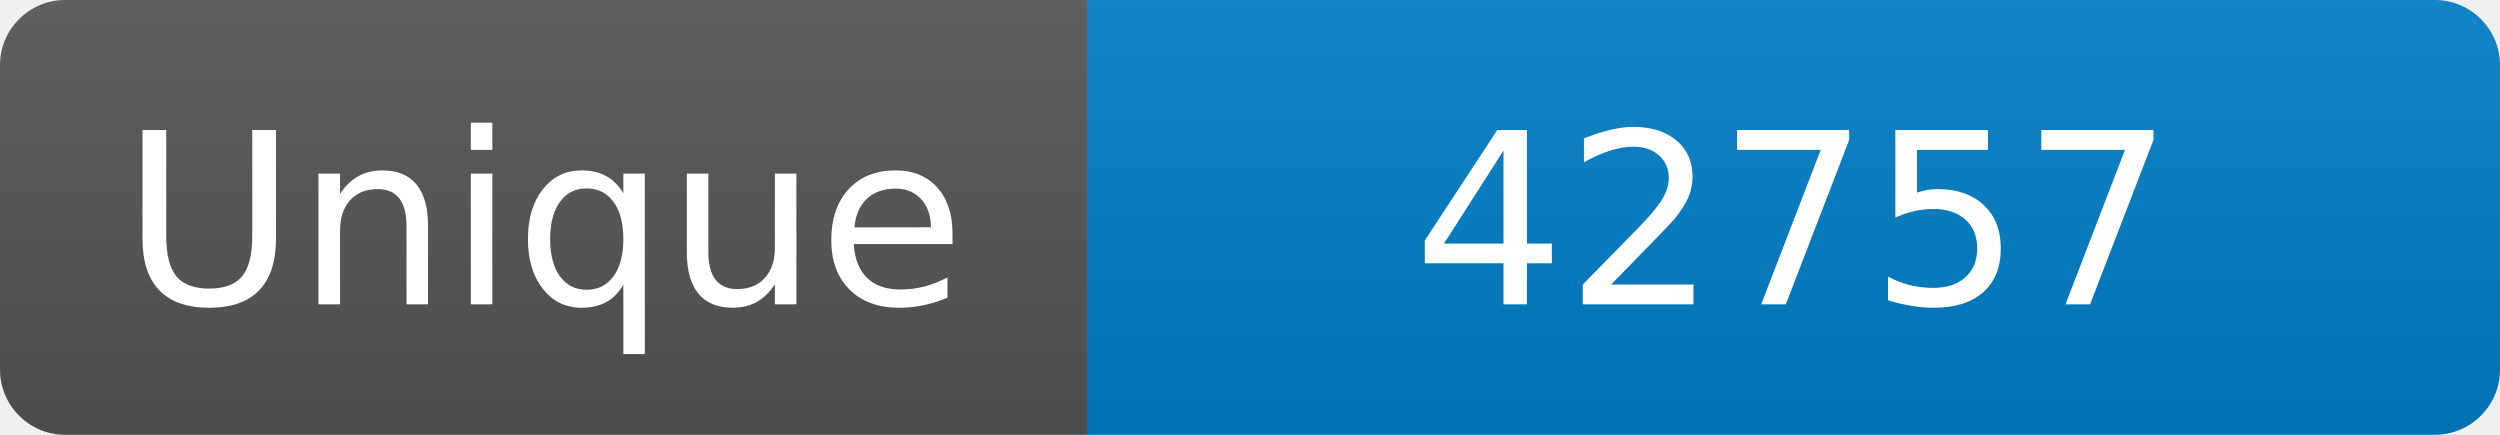
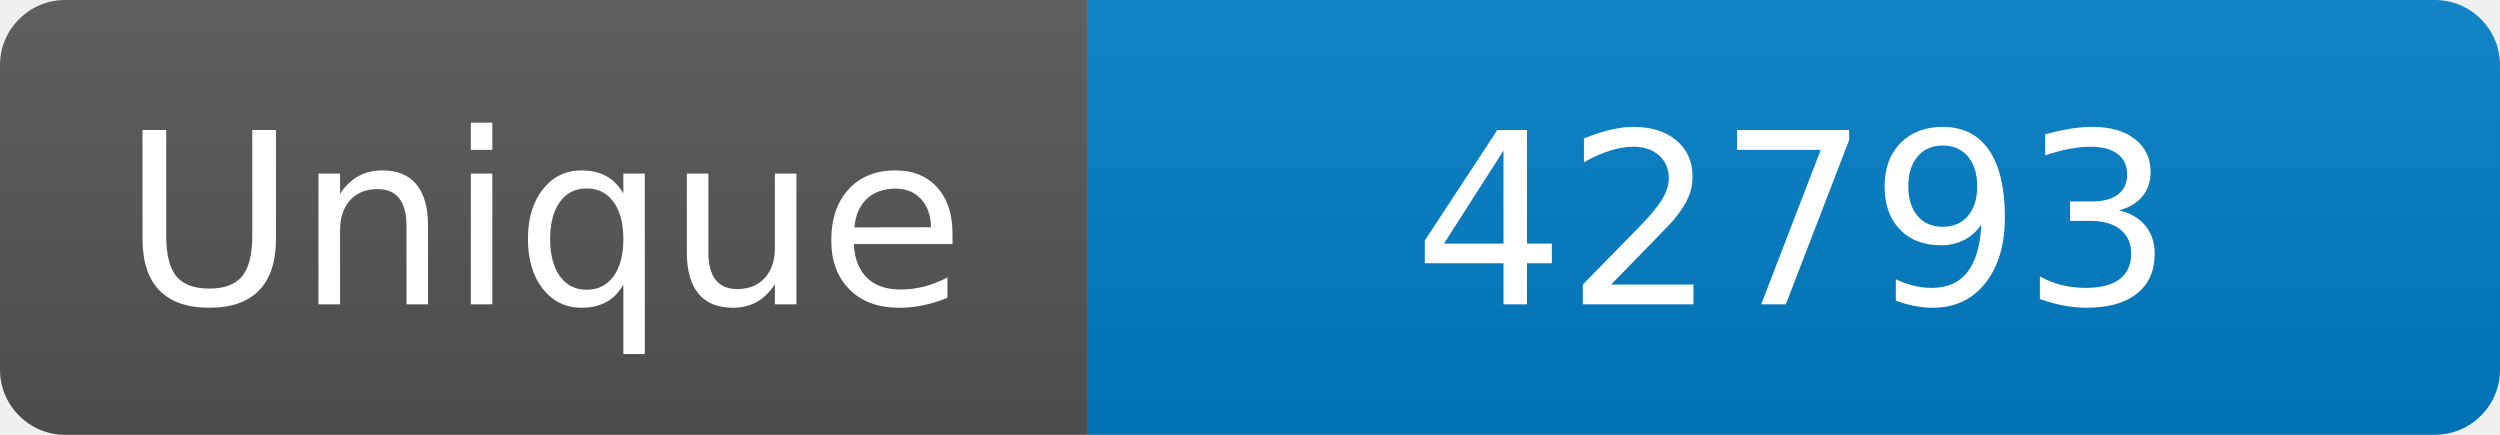
<svg xmlns="http://www.w3.org/2000/svg" width="115" height="20" role="img" aria-label="Maintained?: yes">
  <linearGradient id="s" x2="0" y2="100%">
    <stop offset="0" stop-color="#bbb" stop-opacity=".1" />
    <stop offset="1" stop-opacity=".1" />
  </linearGradient>
  <clipPath id="r">
    <rect width="115" height="20" rx="3" fill="#fff" />
  </clipPath>
  <g clip-path="url(#r)">
    <rect width="50" height="20" fill="#555" />
    <rect x="50" width="160" height="20" fill="#007ec6" />
    <rect width="115" height="20" fill="url(#s)" />
  </g>
  <g fill="#fff" text-anchor="middle" font-family="Verdana,Geneva,DejaVu Sans,sans-serif" font-size="110">
    <text x="250" y="140" transform="scale(.1)" fill="#fff">Unique</text>
-     <text x="825" y="140" transform="scale(.1)" fill="#fff">42757</text>
+     <text x="825" y="140" transform="scale(.1)" fill="#fff">42793</text>
  </g>
</svg>
